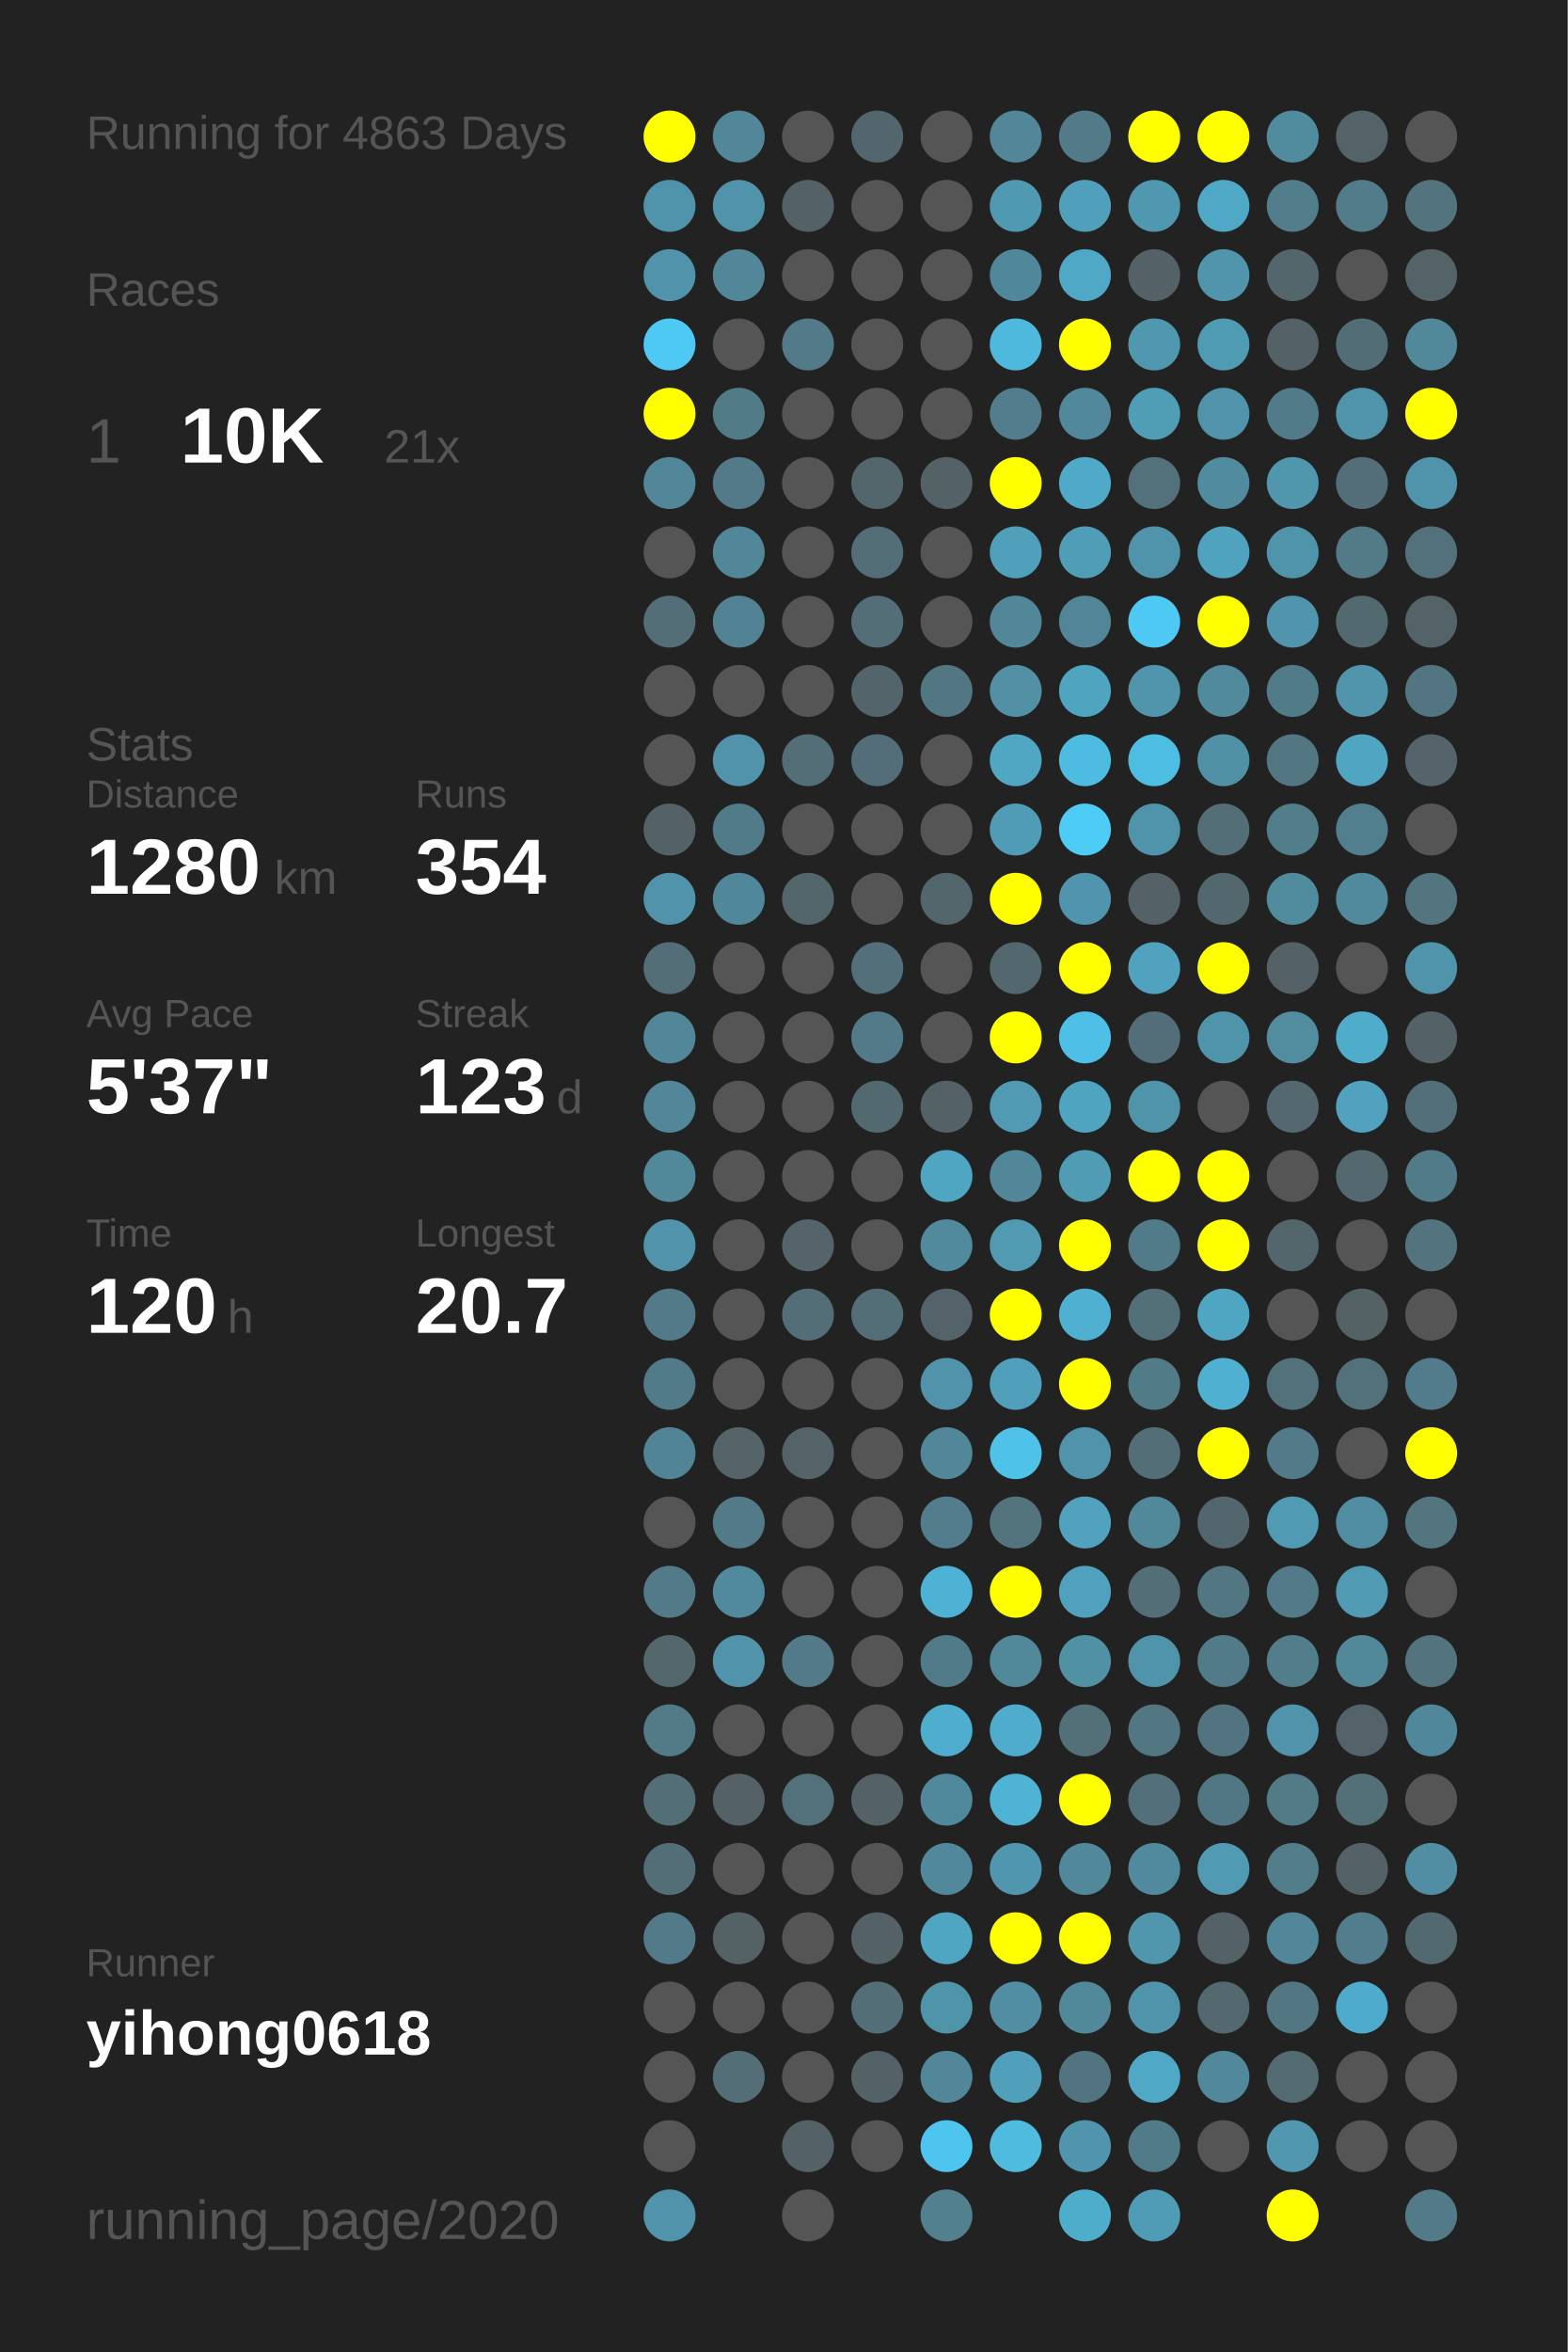
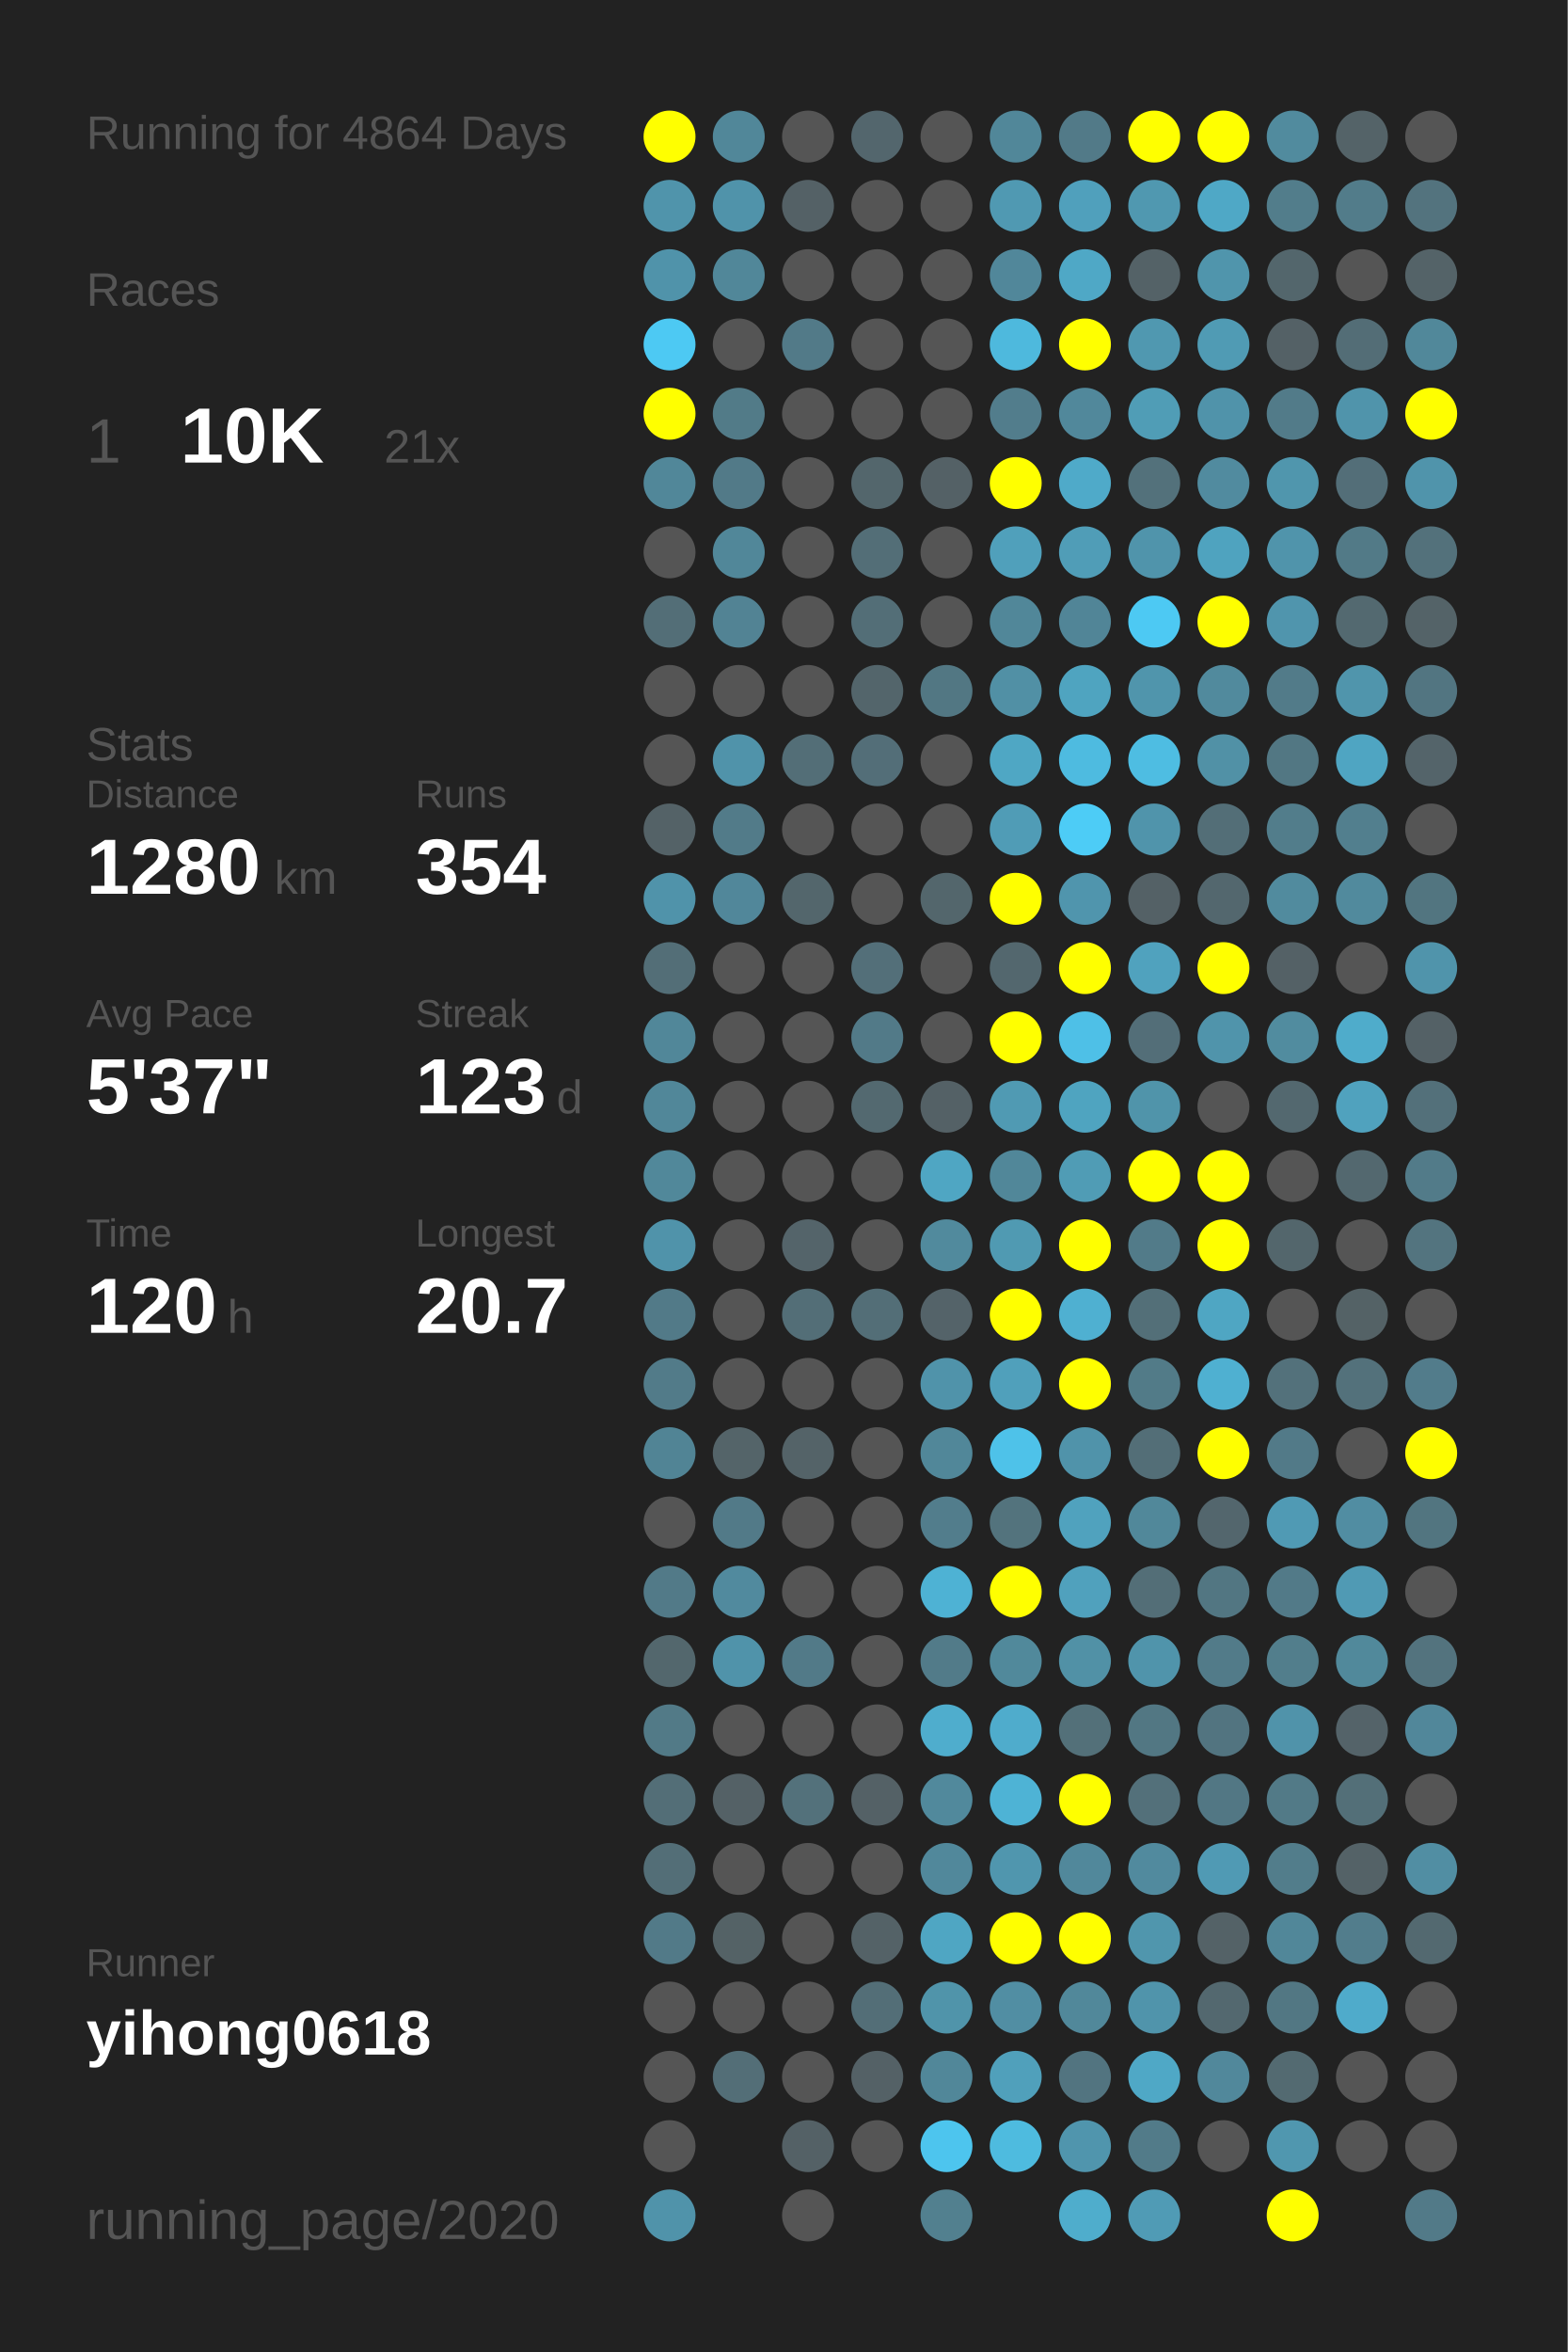
<svg xmlns="http://www.w3.org/2000/svg" baseProfile="full" height="300mm" version="1.1" viewBox="0,0,200,300" width="200mm">
  <defs />
  <rect fill="#222222" height="300" width="200" x="0" y="0" />
-   <text fill="#555555" style="font-size:6px; font-family:Arial;" x="11" y="19">Running for 4863 Days</text>
+   <text fill="#555555" style="font-size:6px; font-family:Arial;" x="11" y="19">Running for 4864 Days</text>
  <text fill="#555555" style="font-size:6px; font-family:Arial;" x="11" y="39">Races</text>
  <text fill="#555555" style="font-size:8px; font-family:Arial;" x="11" y="59">1</text>
  <text fill="#FFFFFF" style="font-size:10px; font-family:Arial; font-weight:bold;" x="23" y="59">10K</text>
  <text fill="#555555" style="font-size:6px; font-family:Arial;" x="49" y="59">21x</text>
  <text fill="#555555" style="font-size:6px; font-family:Arial;" x="11" y="97">Stats</text>
  <text fill="#555555" style="font-size:5px; font-family:Arial;" x="11" y="103">Distance</text>
  <text fill="#FFFFFF" style="font-size:10px; font-family:Arial; font-weight:bold;" x="11" y="114">1280</text>
  <text fill="#555555" style="font-size:6px; font-family:Arial;" x="35" y="114">km</text>
  <text fill="#555555" style="font-size:5px; font-family:Arial;" x="53" y="103">Runs</text>
  <text fill="#FFFFFF" style="font-size:10px; font-family:Arial; font-weight:bold;" x="53" y="114">354</text>
  <text fill="#555555" style="font-size:5px; font-family:Arial;" x="11" y="131">Avg Pace</text>
  <text fill="#FFFFFF" style="font-size:10px; font-family:Arial; font-weight:bold;" x="11" y="142">5'37"</text>
  <text fill="#555555" style="font-size:5px; font-family:Arial;" x="53" y="131">Streak</text>
  <text fill="#FFFFFF" style="font-size:10px; font-family:Arial; font-weight:bold;" x="53" y="142">123</text>
  <text fill="#555555" style="font-size:6px; font-family:Arial;" x="71" y="142">d</text>
  <text fill="#555555" style="font-size:5px; font-family:Arial;" x="11" y="159">Time</text>
  <text fill="#FFFFFF" style="font-size:10px; font-family:Arial; font-weight:bold;" x="11" y="170">120</text>
  <text fill="#555555" style="font-size:6px; font-family:Arial;" x="29" y="170">h</text>
  <text fill="#555555" style="font-size:5px; font-family:Arial;" x="53" y="159">Longest</text>
  <text fill="#FFFFFF" style="font-size:10px; font-family:Arial; font-weight:bold;" x="53" y="170">20.7</text>
  <text fill="#555555" style="font-size:5px; font-family:Arial;" x="11" y="252.065">Runner</text>
  <text fill="#FFFFFF" style="font-size:8px; font-family:Arial; font-weight:bold;" x="11" y="262.065">yihong0618</text>
  <text fill="#555555" style="font-size:7px; font-family:Arial;" x="11" y="285.581">running_page/2020</text>
  <circle cx="85.417" cy="17.419" fill="#FFFF00" r="3.312" />
  <circle cx="85.417" cy="26.258" fill="#5094ab" r="3.312" />
  <circle cx="85.417" cy="35.097" fill="#5093aa" r="3.312" />
  <circle cx="85.417" cy="43.935" fill="#4dc9f3" r="3.312" />
  <circle cx="85.417" cy="52.774" fill="#FFFF00" r="3.312" />
  <circle cx="85.417" cy="61.613" fill="#518799" r="3.312" />
  <circle cx="85.417" cy="70.452" fill="#555555" r="3.312" />
  <circle cx="85.417" cy="79.29" fill="#536e77" r="3.312" />
  <circle cx="85.417" cy="88.129" fill="#555555" r="3.312" />
  <circle cx="85.417" cy="96.968" fill="#555555" r="3.312" />
  <circle cx="85.417" cy="105.806" fill="#546267" r="3.312" />
  <circle cx="85.417" cy="114.645" fill="#5093aa" r="3.312" />
  <circle cx="85.417" cy="123.484" fill="#536e77" r="3.312" />
  <circle cx="85.417" cy="132.323" fill="#518799" r="3.312" />
  <circle cx="85.417" cy="141.161" fill="#518799" r="3.312" />
  <circle cx="85.417" cy="150" fill="#51889a" r="3.312" />
  <circle cx="85.417" cy="158.839" fill="#5093aa" r="3.312" />
  <circle cx="85.417" cy="167.677" fill="#527a88" r="3.312" />
  <circle cx="85.417" cy="176.516" fill="#527b89" r="3.312" />
  <circle cx="85.417" cy="185.355" fill="#518495" r="3.312" />
  <circle cx="85.417" cy="194.194" fill="#555555" r="3.312" />
  <circle cx="85.417" cy="203.032" fill="#527a88" r="3.312" />
  <circle cx="85.417" cy="211.871" fill="#53676d" r="3.312" />
  <circle cx="85.417" cy="220.71" fill="#527a87" r="3.312" />
  <circle cx="85.417" cy="229.548" fill="#536e77" r="3.312" />
  <circle cx="85.417" cy="238.387" fill="#536e77" r="3.312" />
  <circle cx="85.417" cy="247.226" fill="#527a88" r="3.312" />
  <circle cx="85.417" cy="256.065" fill="#555555" r="3.312" />
  <circle cx="85.417" cy="264.903" fill="#555555" r="3.312" />
  <circle cx="85.417" cy="273.742" fill="#555555" r="3.312" />
  <circle cx="85.417" cy="282.581" fill="#5093aa" r="3.312" />
  <circle cx="94.25" cy="17.419" fill="#518799" r="3.312" />
  <circle cx="94.25" cy="26.258" fill="#5093aa" r="3.312" />
  <circle cx="94.25" cy="35.097" fill="#518799" r="3.312" />
  <circle cx="94.25" cy="43.935" fill="#555555" r="3.312" />
  <circle cx="94.25" cy="52.774" fill="#527b88" r="3.312" />
  <circle cx="94.25" cy="61.613" fill="#527a88" r="3.312" />
  <circle cx="94.25" cy="70.452" fill="#518799" r="3.312" />
  <circle cx="94.25" cy="79.29" fill="#528394" r="3.312" />
  <circle cx="94.25" cy="88.129" fill="#555555" r="3.312" />
  <circle cx="94.25" cy="96.968" fill="#5093aa" r="3.312" />
  <circle cx="94.25" cy="105.806" fill="#527b89" r="3.312" />
  <circle cx="94.25" cy="114.645" fill="#51879a" r="3.312" />
  <circle cx="94.25" cy="123.484" fill="#555555" r="3.312" />
  <circle cx="94.25" cy="132.323" fill="#555555" r="3.312" />
  <circle cx="94.25" cy="141.161" fill="#555555" r="3.312" />
  <circle cx="94.25" cy="150" fill="#555555" r="3.312" />
  <circle cx="94.25" cy="158.839" fill="#555555" r="3.312" />
  <circle cx="94.25" cy="167.677" fill="#555555" r="3.312" />
  <circle cx="94.25" cy="176.516" fill="#555555" r="3.312" />
  <circle cx="94.25" cy="185.355" fill="#546469" r="3.312" />
  <circle cx="94.25" cy="194.194" fill="#527a88" r="3.312" />
  <circle cx="94.25" cy="203.032" fill="#518a9e" r="3.312" />
  <circle cx="94.25" cy="211.871" fill="#5093aa" r="3.312" />
  <circle cx="94.25" cy="220.71" fill="#555555" r="3.312" />
  <circle cx="94.25" cy="229.548" fill="#546166" r="3.312" />
  <circle cx="94.25" cy="238.387" fill="#555555" r="3.312" />
  <circle cx="94.25" cy="247.226" fill="#546266" r="3.312" />
  <circle cx="94.25" cy="256.065" fill="#555555" r="3.312" />
  <circle cx="94.25" cy="264.903" fill="#536e77" r="3.312" />
  <circle cx="103.083" cy="17.419" fill="#555555" r="3.312" />
  <circle cx="103.083" cy="26.258" fill="#546166" r="3.312" />
  <circle cx="103.083" cy="35.097" fill="#555555" r="3.312" />
  <circle cx="103.083" cy="43.935" fill="#527a88" r="3.312" />
  <circle cx="103.083" cy="52.774" fill="#555555" r="3.312" />
  <circle cx="103.083" cy="61.613" fill="#555555" r="3.312" />
  <circle cx="103.083" cy="70.452" fill="#555555" r="3.312" />
  <circle cx="103.083" cy="79.29" fill="#555555" r="3.312" />
  <circle cx="103.083" cy="88.129" fill="#555555" r="3.312" />
  <circle cx="103.083" cy="96.968" fill="#536e77" r="3.312" />
  <circle cx="103.083" cy="105.806" fill="#555555" r="3.312" />
  <circle cx="103.083" cy="114.645" fill="#53666c" r="3.312" />
  <circle cx="103.083" cy="123.484" fill="#555555" r="3.312" />
  <circle cx="103.083" cy="132.323" fill="#555555" r="3.312" />
  <circle cx="103.083" cy="141.161" fill="#555555" r="3.312" />
  <circle cx="103.083" cy="150" fill="#555555" r="3.312" />
  <circle cx="103.083" cy="158.839" fill="#54646a" r="3.312" />
  <circle cx="103.083" cy="167.677" fill="#536e77" r="3.312" />
  <circle cx="103.083" cy="176.516" fill="#555555" r="3.312" />
  <circle cx="103.083" cy="185.355" fill="#546368" r="3.312" />
  <circle cx="103.083" cy="194.194" fill="#555555" r="3.312" />
  <circle cx="103.083" cy="203.032" fill="#555555" r="3.312" />
  <circle cx="103.083" cy="211.871" fill="#527a88" r="3.312" />
  <circle cx="103.083" cy="220.71" fill="#555555" r="3.312" />
  <circle cx="103.083" cy="229.548" fill="#53717b" r="3.312" />
  <circle cx="103.083" cy="238.387" fill="#555555" r="3.312" />
  <circle cx="103.083" cy="247.226" fill="#555555" r="3.312" />
  <circle cx="103.083" cy="256.065" fill="#555555" r="3.312" />
  <circle cx="103.083" cy="264.903" fill="#555555" r="3.312" />
  <circle cx="103.083" cy="273.742" fill="#546166" r="3.312" />
  <circle cx="103.083" cy="282.581" fill="#555555" r="3.312" />
  <circle cx="111.917" cy="17.419" fill="#53666d" r="3.312" />
  <circle cx="111.917" cy="26.258" fill="#555555" r="3.312" />
  <circle cx="111.917" cy="35.097" fill="#555555" r="3.312" />
  <circle cx="111.917" cy="43.935" fill="#555555" r="3.312" />
  <circle cx="111.917" cy="52.774" fill="#555555" r="3.312" />
  <circle cx="111.917" cy="61.613" fill="#53666c" r="3.312" />
  <circle cx="111.917" cy="70.452" fill="#536e77" r="3.312" />
  <circle cx="111.917" cy="79.29" fill="#536e77" r="3.312" />
  <circle cx="111.917" cy="88.129" fill="#53656b" r="3.312" />
  <circle cx="111.917" cy="96.968" fill="#536e78" r="3.312" />
  <circle cx="111.917" cy="105.806" fill="#555555" r="3.312" />
  <circle cx="111.917" cy="114.645" fill="#555555" r="3.312" />
  <circle cx="111.917" cy="123.484" fill="#536f79" r="3.312" />
  <circle cx="111.917" cy="132.323" fill="#527a88" r="3.312" />
  <circle cx="111.917" cy="141.161" fill="#536970" r="3.312" />
  <circle cx="111.917" cy="150" fill="#555555" r="3.312" />
  <circle cx="111.917" cy="158.839" fill="#555555" r="3.312" />
  <circle cx="111.917" cy="167.677" fill="#536e77" r="3.312" />
  <circle cx="111.917" cy="176.516" fill="#555555" r="3.312" />
  <circle cx="111.917" cy="185.355" fill="#555555" r="3.312" />
  <circle cx="111.917" cy="194.194" fill="#555555" r="3.312" />
  <circle cx="111.917" cy="203.032" fill="#555555" r="3.312" />
  <circle cx="111.917" cy="211.871" fill="#555555" r="3.312" />
  <circle cx="111.917" cy="220.71" fill="#555555" r="3.312" />
  <circle cx="111.917" cy="229.548" fill="#546166" r="3.312" />
  <circle cx="111.917" cy="238.387" fill="#555555" r="3.312" />
  <circle cx="111.917" cy="247.226" fill="#546267" r="3.312" />
  <circle cx="111.917" cy="256.065" fill="#536e77" r="3.312" />
  <circle cx="111.917" cy="264.903" fill="#546166" r="3.312" />
  <circle cx="111.917" cy="273.742" fill="#555555" r="3.312" />
  <circle cx="120.75" cy="17.419" fill="#555555" r="3.312" />
  <circle cx="120.75" cy="26.258" fill="#555555" r="3.312" />
  <circle cx="120.75" cy="35.097" fill="#555555" r="3.312" />
  <circle cx="120.75" cy="43.935" fill="#555555" r="3.312" />
  <circle cx="120.75" cy="52.774" fill="#555555" r="3.312" />
  <circle cx="120.75" cy="61.613" fill="#546166" r="3.312" />
  <circle cx="120.75" cy="70.452" fill="#555555" r="3.312" />
  <circle cx="120.75" cy="79.29" fill="#555555" r="3.312" />
  <circle cx="120.75" cy="88.129" fill="#527783" r="3.312" />
  <circle cx="120.75" cy="96.968" fill="#555555" r="3.312" />
  <circle cx="120.75" cy="105.806" fill="#555555" r="3.312" />
  <circle cx="120.75" cy="114.645" fill="#53666c" r="3.312" />
  <circle cx="120.75" cy="123.484" fill="#555555" r="3.312" />
  <circle cx="120.75" cy="132.323" fill="#555555" r="3.312" />
  <circle cx="120.75" cy="141.161" fill="#546166" r="3.312" />
  <circle cx="120.75" cy="150" fill="#4fa6c3" r="3.312" />
  <circle cx="120.75" cy="158.839" fill="#518a9d" r="3.312" />
  <circle cx="120.75" cy="167.677" fill="#546369" r="3.312" />
  <circle cx="120.75" cy="176.516" fill="#5093aa" r="3.312" />
  <circle cx="120.75" cy="185.355" fill="#518799" r="3.312" />
  <circle cx="120.75" cy="194.194" fill="#527d8c" r="3.312" />
  <circle cx="120.75" cy="203.032" fill="#4eb2d4" r="3.312" />
  <circle cx="120.75" cy="211.871" fill="#527b89" r="3.312" />
  <circle cx="120.75" cy="220.71" fill="#4fadcd" r="3.312" />
  <circle cx="120.75" cy="229.548" fill="#51899c" r="3.312" />
  <circle cx="120.75" cy="238.387" fill="#51889b" r="3.312" />
  <circle cx="120.75" cy="247.226" fill="#4fa6c3" r="3.312" />
  <circle cx="120.75" cy="256.065" fill="#5094aa" r="3.312" />
  <circle cx="120.75" cy="264.903" fill="#518799" r="3.312" />
  <circle cx="120.75" cy="273.742" fill="#4dc5ee" r="3.312" />
  <circle cx="120.75" cy="282.581" fill="#52808f" r="3.312" />
  <circle cx="129.583" cy="17.419" fill="#518799" r="3.312" />
  <circle cx="129.583" cy="26.258" fill="#5099b2" r="3.312" />
  <circle cx="129.583" cy="35.097" fill="#51879a" r="3.312" />
  <circle cx="129.583" cy="43.935" fill="#4eb9dd" r="3.312" />
  <circle cx="129.583" cy="52.774" fill="#527d8c" r="3.312" />
  <circle cx="129.583" cy="61.613" fill="#FFFF00" r="3.312" />
  <circle cx="129.583" cy="70.452" fill="#50a0bb" r="3.312" />
  <circle cx="129.583" cy="79.29" fill="#518799" r="3.312" />
  <circle cx="129.583" cy="88.129" fill="#5190a5" r="3.312" />
  <circle cx="129.583" cy="96.968" fill="#4fa7c4" r="3.312" />
  <circle cx="129.583" cy="105.806" fill="#509cb6" r="3.312" />
  <circle cx="129.583" cy="114.645" fill="#FFFF00" r="3.312" />
  <circle cx="129.583" cy="123.484" fill="#53676e" r="3.312" />
  <circle cx="129.583" cy="132.323" fill="#FFFF00" r="3.312" />
  <circle cx="129.583" cy="141.161" fill="#509ab3" r="3.312" />
  <circle cx="129.583" cy="150" fill="#518799" r="3.312" />
  <circle cx="129.583" cy="158.839" fill="#509ab2" r="3.312" />
  <circle cx="129.583" cy="167.677" fill="#FFFF00" r="3.312" />
  <circle cx="129.583" cy="176.516" fill="#50a0bb" r="3.312" />
  <circle cx="129.583" cy="185.355" fill="#4ec2e9" r="3.312" />
  <circle cx="129.583" cy="194.194" fill="#53737d" r="3.312" />
  <circle cx="129.583" cy="203.032" fill="#FFFF00" r="3.312" />
  <circle cx="129.583" cy="211.871" fill="#51899b" r="3.312" />
  <circle cx="129.583" cy="220.71" fill="#4faccc" r="3.312" />
  <circle cx="129.583" cy="229.548" fill="#4eb3d5" r="3.312" />
  <circle cx="129.583" cy="238.387" fill="#5096ae" r="3.312" />
  <circle cx="129.583" cy="247.226" fill="#FFFF00" r="3.312" />
  <circle cx="129.583" cy="256.065" fill="#518ea3" r="3.312" />
  <circle cx="129.583" cy="264.903" fill="#50a0bb" r="3.312" />
  <circle cx="129.583" cy="273.742" fill="#4ebbdf" r="3.312" />
  <circle cx="138.417" cy="17.419" fill="#527a88" r="3.312" />
  <circle cx="138.417" cy="26.258" fill="#50a0bc" r="3.312" />
  <circle cx="138.417" cy="35.097" fill="#4fa8c6" r="3.312" />
  <circle cx="138.417" cy="43.935" fill="#FFFF00" r="3.312" />
  <circle cx="138.417" cy="52.774" fill="#51889b" r="3.312" />
  <circle cx="138.417" cy="61.613" fill="#4faac9" r="3.312" />
  <circle cx="138.417" cy="70.452" fill="#509db7" r="3.312" />
  <circle cx="138.417" cy="79.29" fill="#518597" r="3.312" />
  <circle cx="138.417" cy="88.129" fill="#4fa4c0" r="3.312" />
  <circle cx="138.417" cy="96.968" fill="#4ebbe0" r="3.312" />
  <circle cx="138.417" cy="105.806" fill="#4dccf6" r="3.312" />
  <circle cx="138.417" cy="114.645" fill="#5095ad" r="3.312" />
  <circle cx="138.417" cy="123.484" fill="#FFFF00" r="3.312" />
  <circle cx="138.417" cy="132.323" fill="#4ec0e7" r="3.312" />
  <circle cx="138.417" cy="141.161" fill="#4fa4c0" r="3.312" />
  <circle cx="138.417" cy="150" fill="#509cb5" r="3.312" />
  <circle cx="138.417" cy="158.839" fill="#FFFF00" r="3.312" />
  <circle cx="138.417" cy="167.677" fill="#4fb0d1" r="3.312" />
  <circle cx="138.417" cy="176.516" fill="#FFFF00" r="3.312" />
  <circle cx="138.417" cy="185.355" fill="#5093aa" r="3.312" />
  <circle cx="138.417" cy="194.194" fill="#50a2be" r="3.312" />
  <circle cx="138.417" cy="203.032" fill="#50a1bd" r="3.312" />
  <circle cx="138.417" cy="211.871" fill="#5191a6" r="3.312" />
  <circle cx="138.417" cy="220.71" fill="#537079" r="3.312" />
  <circle cx="138.417" cy="229.548" fill="#FFFF00" r="3.312" />
  <circle cx="138.417" cy="238.387" fill="#51889b" r="3.312" />
  <circle cx="138.417" cy="247.226" fill="#FFFF00" r="3.312" />
  <circle cx="138.417" cy="256.065" fill="#51889a" r="3.312" />
  <circle cx="138.417" cy="264.903" fill="#527480" r="3.312" />
  <circle cx="138.417" cy="273.742" fill="#5095ad" r="3.312" />
  <circle cx="138.417" cy="282.581" fill="#4fadcc" r="3.312" />
  <circle cx="147.25" cy="17.419" fill="#FFFF00" r="3.312" />
  <circle cx="147.25" cy="26.258" fill="#5098b0" r="3.312" />
  <circle cx="147.25" cy="35.097" fill="#546267" r="3.312" />
  <circle cx="147.25" cy="43.935" fill="#5098b0" r="3.312" />
  <circle cx="147.25" cy="52.774" fill="#509db6" r="3.312" />
  <circle cx="147.25" cy="61.613" fill="#53717b" r="3.312" />
  <circle cx="147.25" cy="70.452" fill="#5094ab" r="3.312" />
  <circle cx="147.25" cy="79.29" fill="#4dc9f3" r="3.312" />
  <circle cx="147.25" cy="88.129" fill="#5095ac" r="3.312" />
  <circle cx="147.25" cy="96.968" fill="#4ebde2" r="3.312" />
  <circle cx="147.25" cy="105.806" fill="#5094ab" r="3.312" />
  <circle cx="147.25" cy="114.645" fill="#546166" r="3.312" />
  <circle cx="147.25" cy="123.484" fill="#50a2be" r="3.312" />
  <circle cx="147.25" cy="132.323" fill="#536e78" r="3.312" />
  <circle cx="147.25" cy="141.161" fill="#5094aa" r="3.312" />
  <circle cx="147.25" cy="150" fill="#FFFF00" r="3.312" />
  <circle cx="147.25" cy="158.839" fill="#527b89" r="3.312" />
  <circle cx="147.25" cy="167.677" fill="#536f78" r="3.312" />
  <circle cx="147.25" cy="176.516" fill="#527b88" r="3.312" />
  <circle cx="147.25" cy="185.355" fill="#536e77" r="3.312" />
  <circle cx="147.25" cy="194.194" fill="#51889a" r="3.312" />
  <circle cx="147.25" cy="203.032" fill="#536e77" r="3.312" />
  <circle cx="147.25" cy="211.871" fill="#5094ab" r="3.312" />
  <circle cx="147.25" cy="220.71" fill="#527783" r="3.312" />
  <circle cx="147.25" cy="229.548" fill="#53707a" r="3.312" />
  <circle cx="147.25" cy="238.387" fill="#518a9e" r="3.312" />
  <circle cx="147.25" cy="247.226" fill="#5096ad" r="3.312" />
  <circle cx="147.25" cy="256.065" fill="#5094ab" r="3.312" />
  <circle cx="147.25" cy="264.903" fill="#4fa8c6" r="3.312" />
  <circle cx="147.25" cy="273.742" fill="#527b89" r="3.312" />
  <circle cx="147.25" cy="282.581" fill="#509bb5" r="3.312" />
  <circle cx="156.083" cy="17.419" fill="#FFFF00" r="3.312" />
  <circle cx="156.083" cy="26.258" fill="#4fa8c6" r="3.312" />
  <circle cx="156.083" cy="35.097" fill="#5095ac" r="3.312" />
  <circle cx="156.083" cy="43.935" fill="#509bb4" r="3.312" />
  <circle cx="156.083" cy="52.774" fill="#5093aa" r="3.312" />
  <circle cx="156.083" cy="61.613" fill="#518b9f" r="3.312" />
  <circle cx="156.083" cy="70.452" fill="#4fa3bf" r="3.312" />
  <circle cx="156.083" cy="79.29" fill="#FFFF00" r="3.312" />
  <circle cx="156.083" cy="88.129" fill="#518a9d" r="3.312" />
  <circle cx="156.083" cy="96.968" fill="#5191a6" r="3.312" />
  <circle cx="156.083" cy="105.806" fill="#536e77" r="3.312" />
  <circle cx="156.083" cy="114.645" fill="#53676e" r="3.312" />
  <circle cx="156.083" cy="123.484" fill="#FFFF00" r="3.312" />
  <circle cx="156.083" cy="132.323" fill="#5094ab" r="3.312" />
  <circle cx="156.083" cy="141.161" fill="#555555" r="3.312" />
  <circle cx="156.083" cy="150" fill="#FFFF00" r="3.312" />
  <circle cx="156.083" cy="158.839" fill="#FFFF00" r="3.312" />
  <circle cx="156.083" cy="167.677" fill="#4fa6c3" r="3.312" />
  <circle cx="156.083" cy="176.516" fill="#4fb0d1" r="3.312" />
  <circle cx="156.083" cy="185.355" fill="#FFFF00" r="3.312" />
  <circle cx="156.083" cy="194.194" fill="#53666d" r="3.312" />
  <circle cx="156.083" cy="203.032" fill="#527682" r="3.312" />
  <circle cx="156.083" cy="211.871" fill="#527b89" r="3.312" />
  <circle cx="156.083" cy="220.71" fill="#527480" r="3.312" />
  <circle cx="156.083" cy="229.548" fill="#527784" r="3.312" />
  <circle cx="156.083" cy="238.387" fill="#509ab4" r="3.312" />
  <circle cx="156.083" cy="247.226" fill="#546267" r="3.312" />
  <circle cx="156.083" cy="256.065" fill="#53686f" r="3.312" />
  <circle cx="156.083" cy="264.903" fill="#51889b" r="3.312" />
  <circle cx="156.083" cy="273.742" fill="#555555" r="3.312" />
  <circle cx="164.917" cy="17.419" fill="#518b9e" r="3.312" />
  <circle cx="164.917" cy="26.258" fill="#527d8b" r="3.312" />
  <circle cx="164.917" cy="35.097" fill="#53666c" r="3.312" />
  <circle cx="164.917" cy="43.935" fill="#546166" r="3.312" />
  <circle cx="164.917" cy="52.774" fill="#527b89" r="3.312" />
  <circle cx="164.917" cy="61.613" fill="#5096ad" r="3.312" />
  <circle cx="164.917" cy="70.452" fill="#5094ab" r="3.312" />
  <circle cx="164.917" cy="79.29" fill="#5095ad" r="3.312" />
  <circle cx="164.917" cy="88.129" fill="#527b89" r="3.312" />
  <circle cx="164.917" cy="96.968" fill="#527783" r="3.312" />
  <circle cx="164.917" cy="105.806" fill="#527d8b" r="3.312" />
  <circle cx="164.917" cy="114.645" fill="#518b9e" r="3.312" />
  <circle cx="164.917" cy="123.484" fill="#546166" r="3.312" />
  <circle cx="164.917" cy="132.323" fill="#518c9f" r="3.312" />
  <circle cx="164.917" cy="141.161" fill="#53686f" r="3.312" />
  <circle cx="164.917" cy="150" fill="#555555" r="3.312" />
  <circle cx="164.917" cy="158.839" fill="#53666c" r="3.312" />
  <circle cx="164.917" cy="167.677" fill="#555555" r="3.312" />
  <circle cx="164.917" cy="176.516" fill="#53717b" r="3.312" />
  <circle cx="164.917" cy="185.355" fill="#527a88" r="3.312" />
  <circle cx="164.917" cy="194.194" fill="#509ab4" r="3.312" />
  <circle cx="164.917" cy="203.032" fill="#527a88" r="3.312" />
  <circle cx="164.917" cy="211.871" fill="#527e8c" r="3.312" />
  <circle cx="164.917" cy="220.71" fill="#5093aa" r="3.312" />
  <circle cx="164.917" cy="229.548" fill="#527a87" r="3.312" />
  <circle cx="164.917" cy="238.387" fill="#527d8b" r="3.312" />
  <circle cx="164.917" cy="247.226" fill="#518799" r="3.312" />
  <circle cx="164.917" cy="256.065" fill="#527783" r="3.312" />
  <circle cx="164.917" cy="264.903" fill="#536a71" r="3.312" />
  <circle cx="164.917" cy="273.742" fill="#5097af" r="3.312" />
  <circle cx="164.917" cy="282.581" fill="#FFFF00" r="3.312" />
  <circle cx="173.75" cy="17.419" fill="#546368" r="3.312" />
  <circle cx="173.75" cy="26.258" fill="#527c8a" r="3.312" />
  <circle cx="173.75" cy="35.097" fill="#555555" r="3.312" />
  <circle cx="173.75" cy="43.935" fill="#536d76" r="3.312" />
  <circle cx="173.75" cy="52.774" fill="#5094ab" r="3.312" />
  <circle cx="173.75" cy="61.613" fill="#536e78" r="3.312" />
  <circle cx="173.75" cy="70.452" fill="#527a87" r="3.312" />
  <circle cx="173.75" cy="79.29" fill="#536970" r="3.312" />
  <circle cx="173.75" cy="88.129" fill="#5095ac" r="3.312" />
  <circle cx="173.75" cy="96.968" fill="#4fa5c2" r="3.312" />
  <circle cx="173.75" cy="105.806" fill="#527f8e" r="3.312" />
  <circle cx="173.75" cy="114.645" fill="#518a9d" r="3.312" />
  <circle cx="173.75" cy="123.484" fill="#555555" r="3.312" />
  <circle cx="173.75" cy="132.323" fill="#4faccb" r="3.312" />
  <circle cx="173.75" cy="141.161" fill="#50a2be" r="3.312" />
  <circle cx="173.75" cy="150" fill="#53686f" r="3.312" />
  <circle cx="173.75" cy="158.839" fill="#555555" r="3.312" />
  <circle cx="173.75" cy="167.677" fill="#546266" r="3.312" />
  <circle cx="173.75" cy="176.516" fill="#53717b" r="3.312" />
  <circle cx="173.75" cy="185.355" fill="#555555" r="3.312" />
  <circle cx="173.75" cy="194.194" fill="#518da2" r="3.312" />
  <circle cx="173.75" cy="203.032" fill="#509ab4" r="3.312" />
  <circle cx="173.75" cy="211.871" fill="#51899b" r="3.312" />
  <circle cx="173.75" cy="220.71" fill="#546369" r="3.312" />
  <circle cx="173.75" cy="229.548" fill="#536f78" r="3.312" />
  <circle cx="173.75" cy="238.387" fill="#546267" r="3.312" />
  <circle cx="173.75" cy="247.226" fill="#527d8c" r="3.312" />
  <circle cx="173.75" cy="256.065" fill="#4fabcb" r="3.312" />
  <circle cx="173.75" cy="264.903" fill="#555555" r="3.312" />
  <circle cx="173.75" cy="273.742" fill="#555555" r="3.312" />
  <circle cx="182.583" cy="17.419" fill="#555555" r="3.312" />
  <circle cx="182.583" cy="26.258" fill="#53737e" r="3.312" />
  <circle cx="182.583" cy="35.097" fill="#546368" r="3.312" />
  <circle cx="182.583" cy="43.935" fill="#51889a" r="3.312" />
  <circle cx="182.583" cy="52.774" fill="#FFFF00" r="3.312" />
  <circle cx="182.583" cy="61.613" fill="#5094ab" r="3.312" />
  <circle cx="182.583" cy="70.452" fill="#53717b" r="3.312" />
  <circle cx="182.583" cy="79.29" fill="#546368" r="3.312" />
  <circle cx="182.583" cy="88.129" fill="#527581" r="3.312" />
  <circle cx="182.583" cy="96.968" fill="#54646a" r="3.312" />
  <circle cx="182.583" cy="105.806" fill="#555555" r="3.312" />
  <circle cx="182.583" cy="114.645" fill="#527580" r="3.312" />
  <circle cx="182.583" cy="123.484" fill="#5094ab" r="3.312" />
  <circle cx="182.583" cy="132.323" fill="#546166" r="3.312" />
  <circle cx="182.583" cy="141.161" fill="#53707a" r="3.312" />
  <circle cx="182.583" cy="150" fill="#527b89" r="3.312" />
  <circle cx="182.583" cy="158.839" fill="#53747f" r="3.312" />
  <circle cx="182.583" cy="167.677" fill="#555555" r="3.312" />
  <circle cx="182.583" cy="176.516" fill="#527c8b" r="3.312" />
  <circle cx="182.583" cy="185.355" fill="#FFFF00" r="3.312" />
  <circle cx="182.583" cy="194.194" fill="#527580" r="3.312" />
  <circle cx="182.583" cy="203.032" fill="#555555" r="3.312" />
  <circle cx="182.583" cy="211.871" fill="#53737e" r="3.312" />
  <circle cx="182.583" cy="220.71" fill="#51879a" r="3.312" />
  <circle cx="182.583" cy="229.548" fill="#555555" r="3.312" />
  <circle cx="182.583" cy="238.387" fill="#518ea3" r="3.312" />
  <circle cx="182.583" cy="247.226" fill="#536970" r="3.312" />
  <circle cx="182.583" cy="256.065" fill="#555555" r="3.312" />
  <circle cx="182.583" cy="264.903" fill="#555555" r="3.312" />
  <circle cx="182.583" cy="273.742" fill="#555555" r="3.312" />
  <circle cx="182.583" cy="282.581" fill="#527a88" r="3.312" />
</svg>
